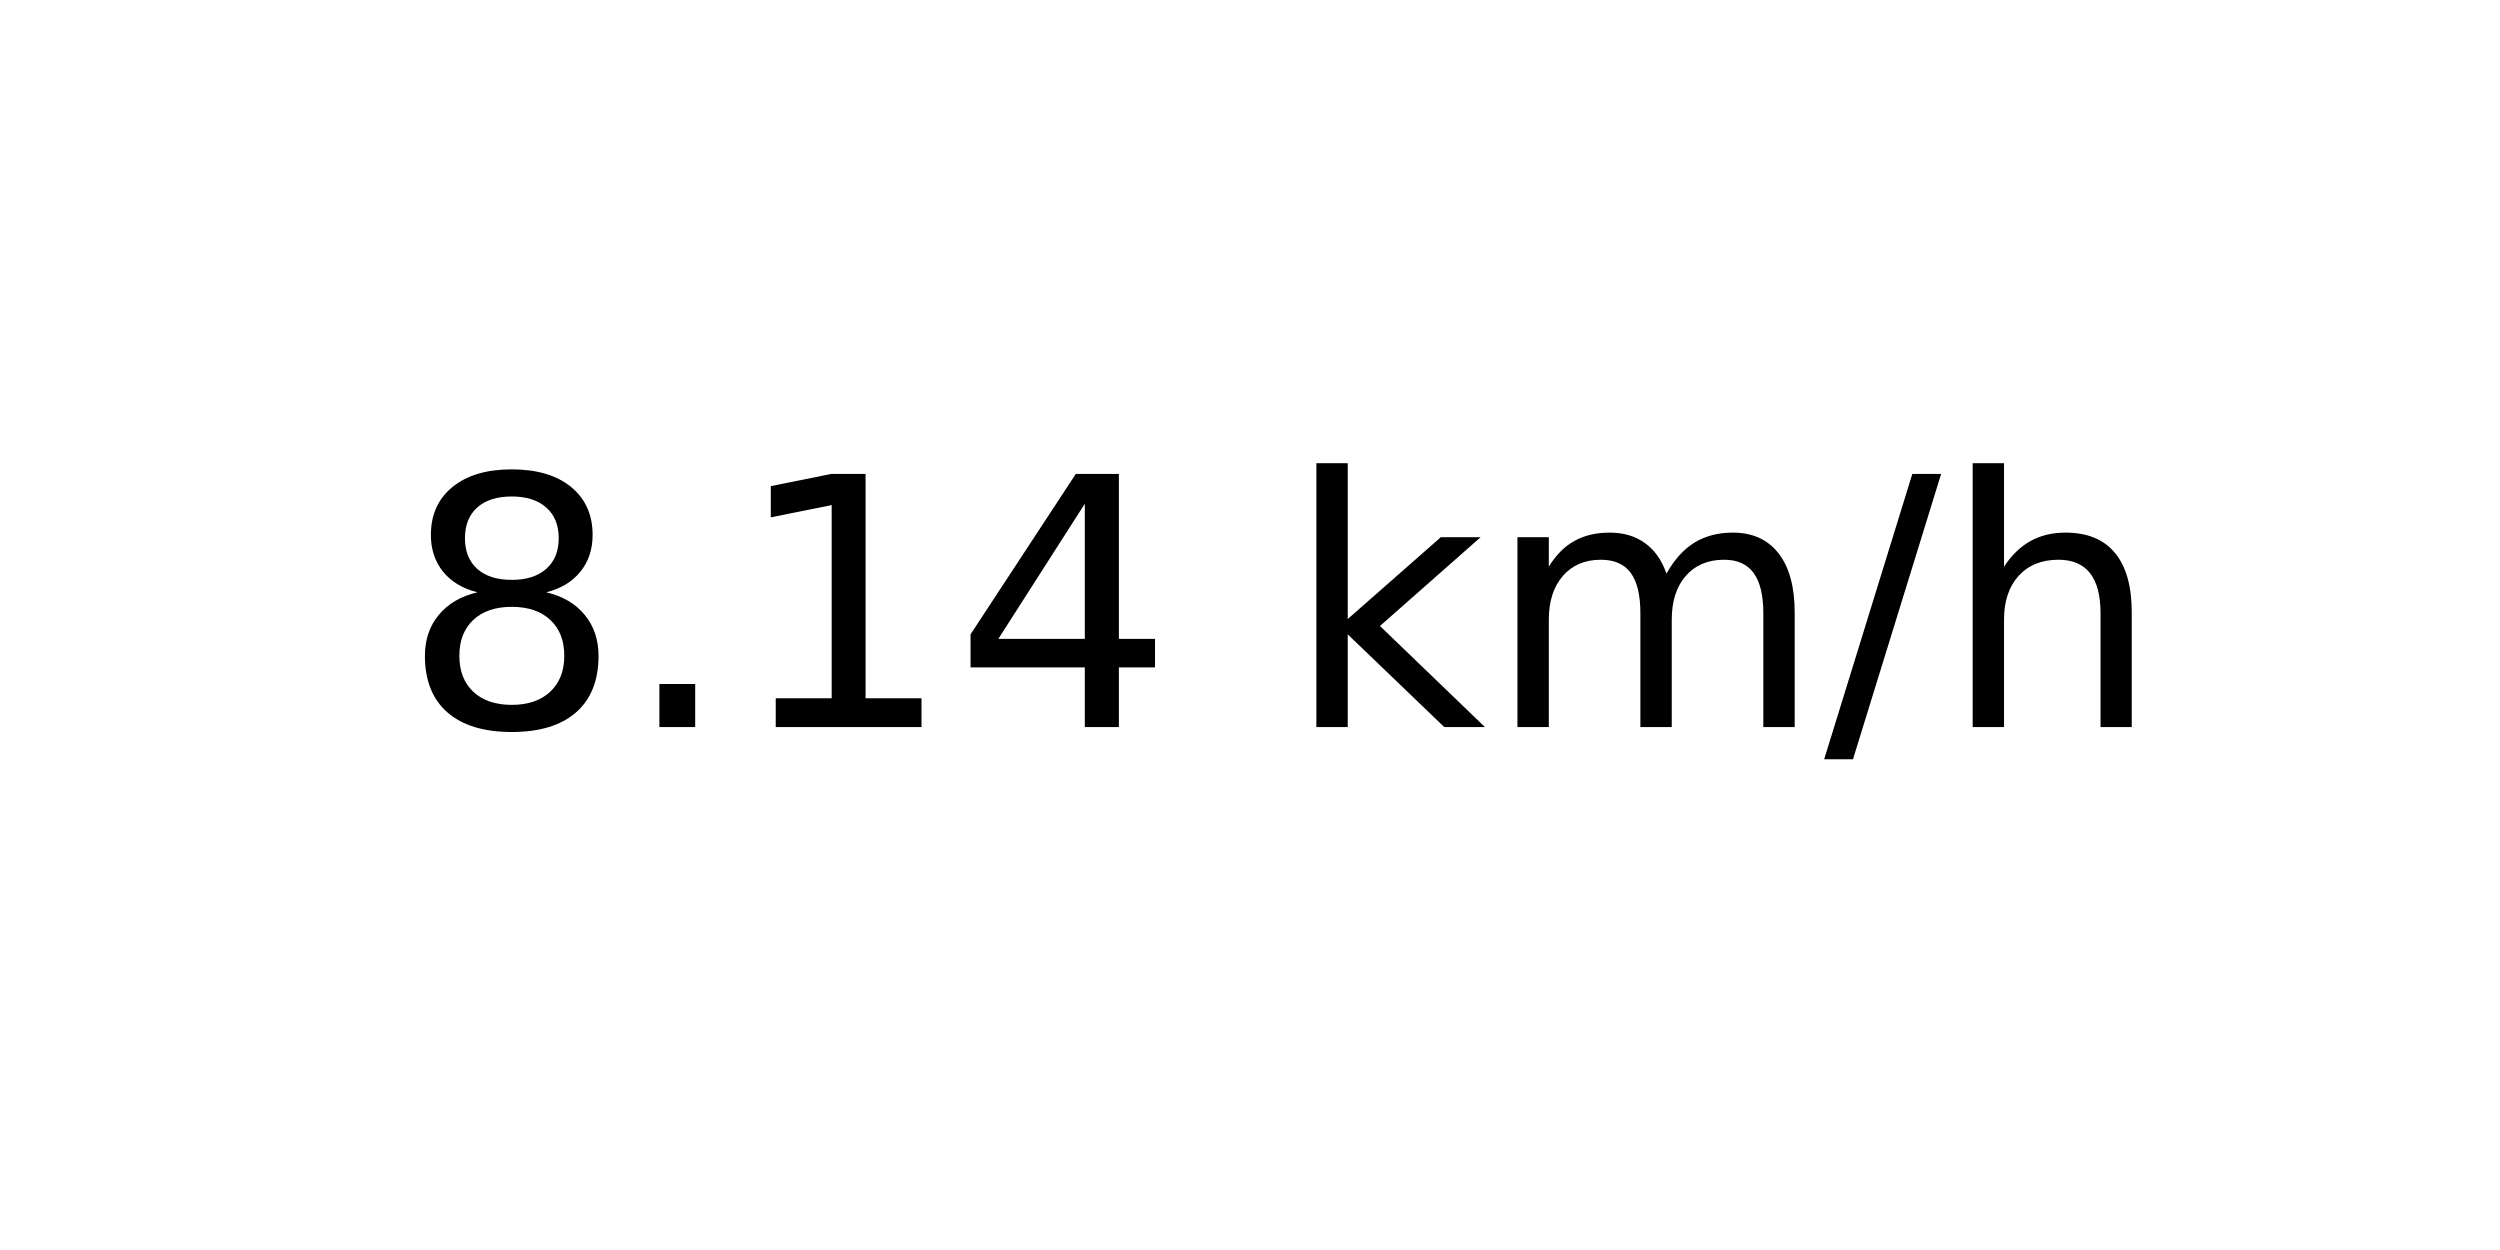
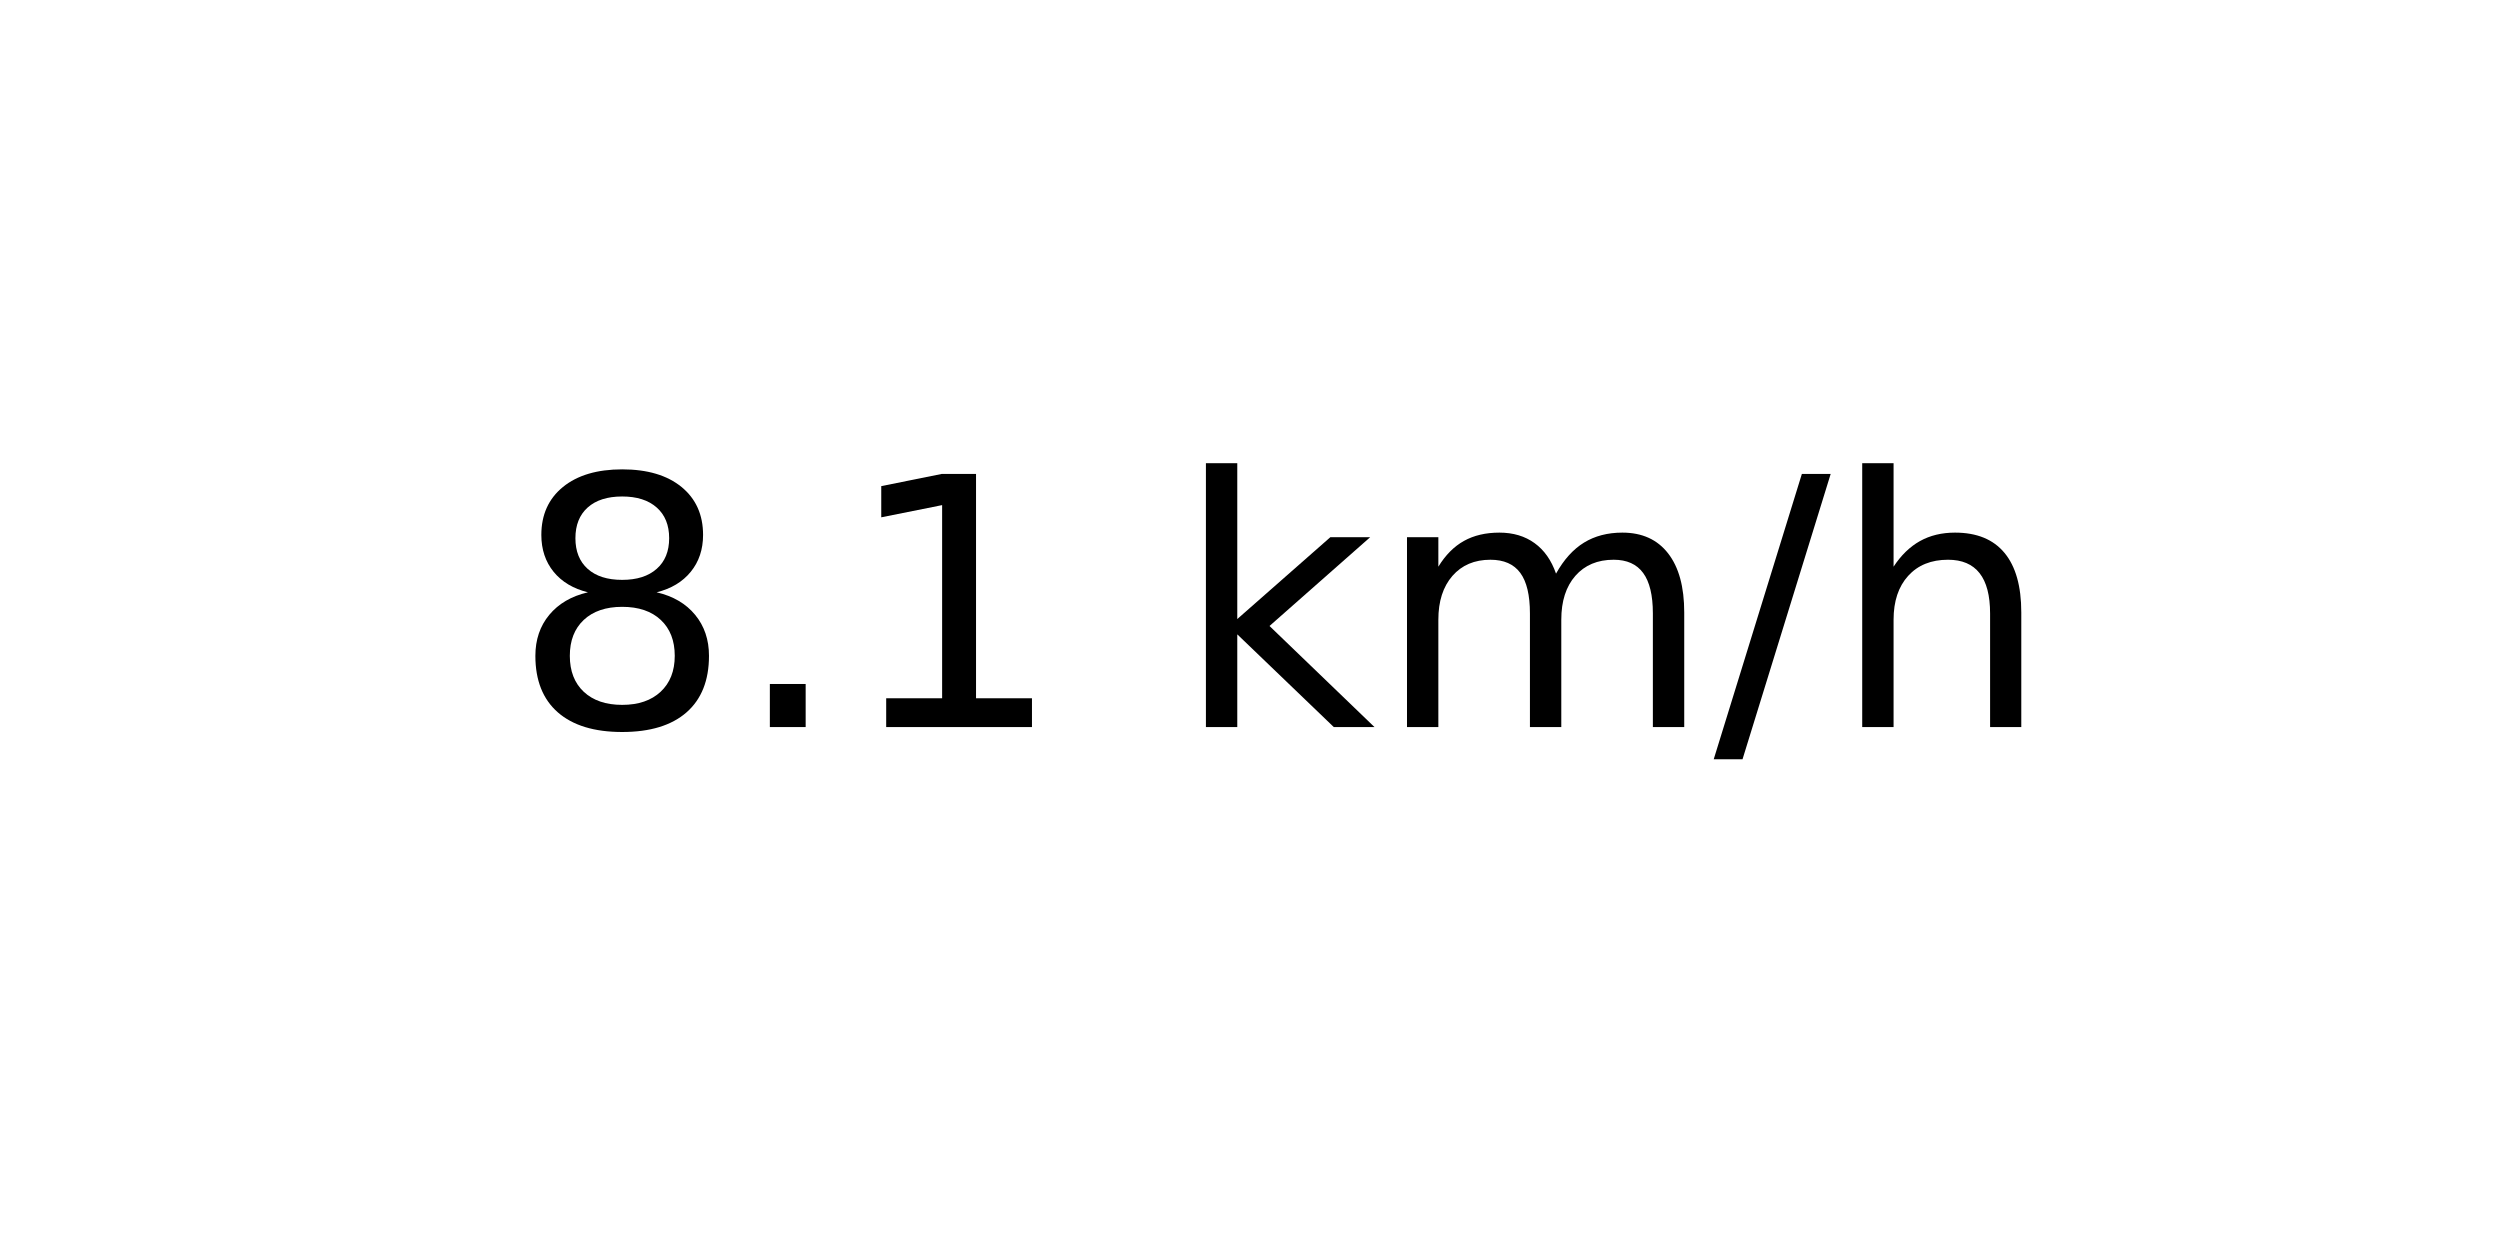
<svg xmlns="http://www.w3.org/2000/svg" xmlns:xlink="http://www.w3.org/1999/xlink" width="72pt" height="36pt" viewBox="0 0 72 36" version="1.1">
  <defs>
    <style type="text/css">*{stroke-linejoin: round; stroke-linecap: butt}</style>
  </defs>
  <g id="figure_1">
    <g id="axes_1">
      <g id="text_1">
-         <g transform="translate(11.55937 20.93937) scale(0.1 -0.1)">
+         <g transform="translate(14.74062 20.93937) scale(0.1 -0.1)">
          <defs>
            <path id="DejaVuSans-38" d="M 2034 2216  Q 1584 2216 1326 1975  Q 1069 1734 1069 1313  Q 1069 891 1326 650  Q 1584 409 2034 409  Q 2484 409 2743 651  Q 3003 894 3003 1313  Q 3003 1734 2745 1975  Q 2488 2216 2034 2216  z M 1403 2484  Q 997 2584 770 2862  Q 544 3141 544 3541  Q 544 4100 942 4425  Q 1341 4750 2034 4750  Q 2731 4750 3128 4425  Q 3525 4100 3525 3541  Q 3525 3141 3298 2862  Q 3072 2584 2669 2484  Q 3125 2378 3379 2068  Q 3634 1759 3634 1313  Q 3634 634 3220 271  Q 2806 -91 2034 -91  Q 1263 -91 848 271  Q 434 634 434 1313  Q 434 1759 690 2068  Q 947 2378 1403 2484  z M 1172 3481  Q 1172 3119 1398 2916  Q 1625 2713 2034 2713  Q 2441 2713 2670 2916  Q 2900 3119 2900 3481  Q 2900 3844 2670 4047  Q 2441 4250 2034 4250  Q 1625 4250 1398 4047  Q 1172 3844 1172 3481  z " transform="scale(0.015625)" />
            <path id="DejaVuSans-2e" d="M 684 794  L 1344 794  L 1344 0  L 684 0  L 684 794  z " transform="scale(0.015625)" />
            <path id="DejaVuSans-31" d="M 794 531  L 1825 531  L 1825 4091  L 703 3866  L 703 4441  L 1819 4666  L 2450 4666  L 2450 531  L 3481 531  L 3481 0  L 794 0  L 794 531  z " transform="scale(0.015625)" />
-             <path id="DejaVuSans-34" d="M 2419 4116  L 825 1625  L 2419 1625  L 2419 4116  z M 2253 4666  L 3047 4666  L 3047 1625  L 3713 1625  L 3713 1100  L 3047 1100  L 3047 0  L 2419 0  L 2419 1100  L 313 1100  L 313 1709  L 2253 4666  z " transform="scale(0.015625)" />
            <path id="DejaVuSans-20" transform="scale(0.015625)" />
            <path id="DejaVuSans-6b" d="M 581 4863  L 1159 4863  L 1159 1991  L 2875 3500  L 3609 3500  L 1753 1863  L 3688 0  L 2938 0  L 1159 1709  L 1159 0  L 581 0  L 581 4863  z " transform="scale(0.015625)" />
            <path id="DejaVuSans-6d" d="M 3328 2828  Q 3544 3216 3844 3400  Q 4144 3584 4550 3584  Q 5097 3584 5394 3201  Q 5691 2819 5691 2113  L 5691 0  L 5113 0  L 5113 2094  Q 5113 2597 4934 2840  Q 4756 3084 4391 3084  Q 3944 3084 3684 2787  Q 3425 2491 3425 1978  L 3425 0  L 2847 0  L 2847 2094  Q 2847 2600 2669 2842  Q 2491 3084 2119 3084  Q 1678 3084 1418 2786  Q 1159 2488 1159 1978  L 1159 0  L 581 0  L 581 3500  L 1159 3500  L 1159 2956  Q 1356 3278 1631 3431  Q 1906 3584 2284 3584  Q 2666 3584 2933 3390  Q 3200 3197 3328 2828  z " transform="scale(0.015625)" />
            <path id="DejaVuSans-2f" d="M 1625 4666  L 2156 4666  L 531 -594  L 0 -594  L 1625 4666  z " transform="scale(0.015625)" />
            <path id="DejaVuSans-68" d="M 3513 2113  L 3513 0  L 2938 0  L 2938 2094  Q 2938 2591 2744 2837  Q 2550 3084 2163 3084  Q 1697 3084 1428 2787  Q 1159 2491 1159 1978  L 1159 0  L 581 0  L 581 4863  L 1159 4863  L 1159 2956  Q 1366 3272 1645 3428  Q 1925 3584 2291 3584  Q 2894 3584 3203 3211  Q 3513 2838 3513 2113  z " transform="scale(0.015625)" />
          </defs>
          <use xlink:href="#DejaVuSans-38" />
          <use xlink:href="#DejaVuSans-2e" x="63.623" />
          <use xlink:href="#DejaVuSans-31" x="95.41" />
-           <use xlink:href="#DejaVuSans-34" x="159.033" />
-           <use xlink:href="#DejaVuSans-20" x="222.656" />
-           <use xlink:href="#DejaVuSans-6b" x="254.443" />
-           <use xlink:href="#DejaVuSans-6d" x="312.354" />
-           <use xlink:href="#DejaVuSans-2f" x="409.766" />
-           <use xlink:href="#DejaVuSans-68" x="443.457" />
+           <use xlink:href="#DejaVuSans-20" x="159.033" />
+           <use xlink:href="#DejaVuSans-6b" x="190.82" />
+           <use xlink:href="#DejaVuSans-6d" x="248.73" />
+           <use xlink:href="#DejaVuSans-2f" x="346.143" />
+           <use xlink:href="#DejaVuSans-68" x="379.834" />
        </g>
      </g>
    </g>
  </g>
</svg>
